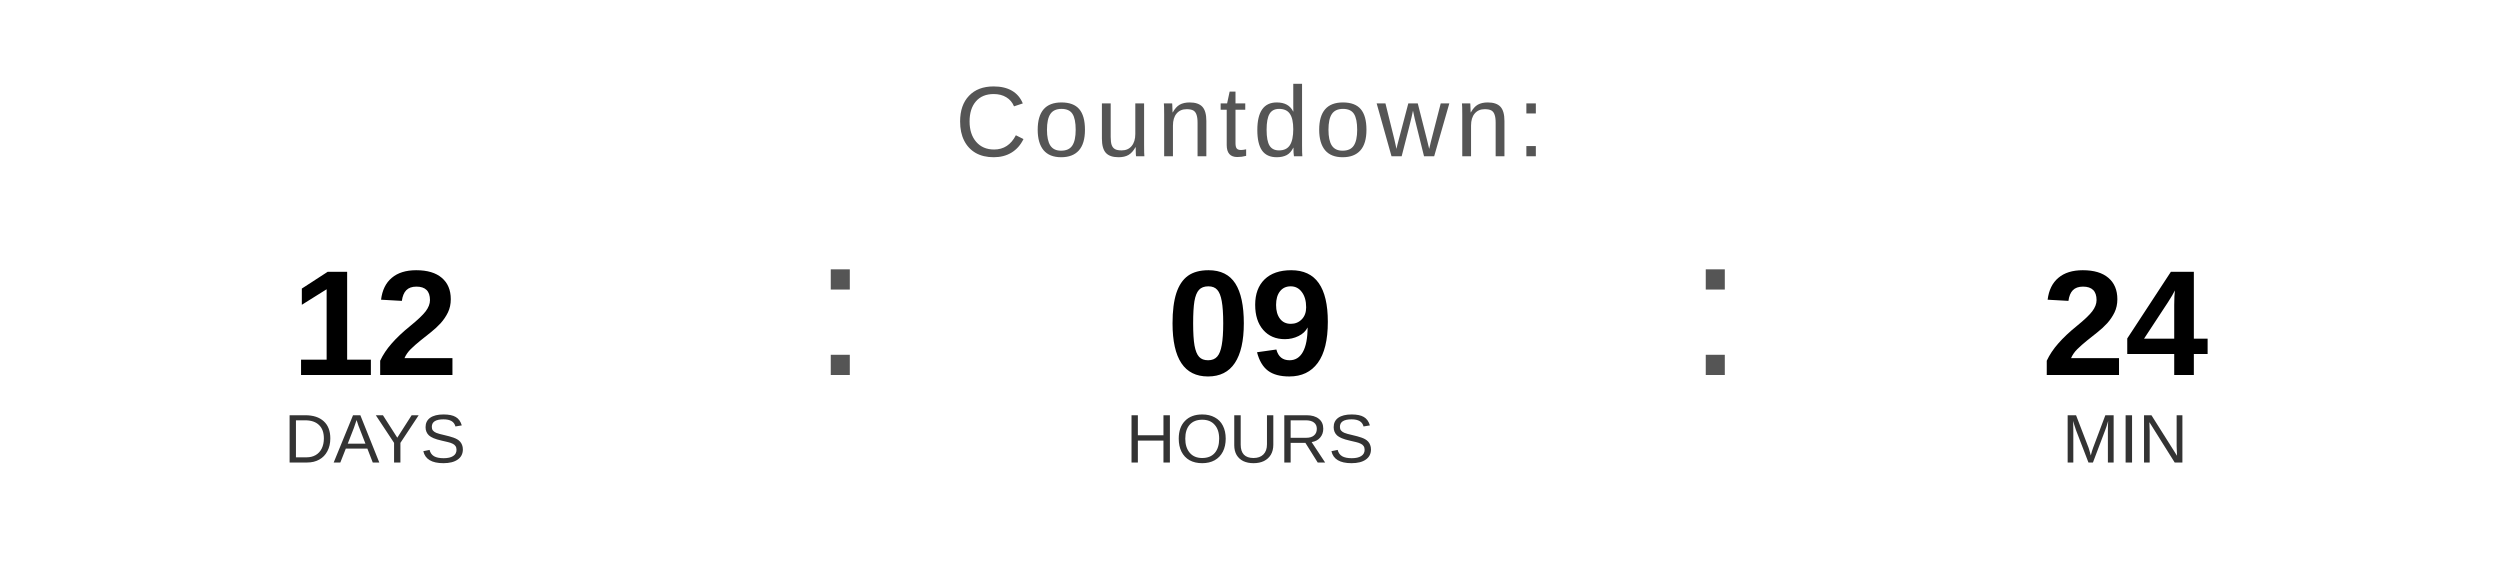
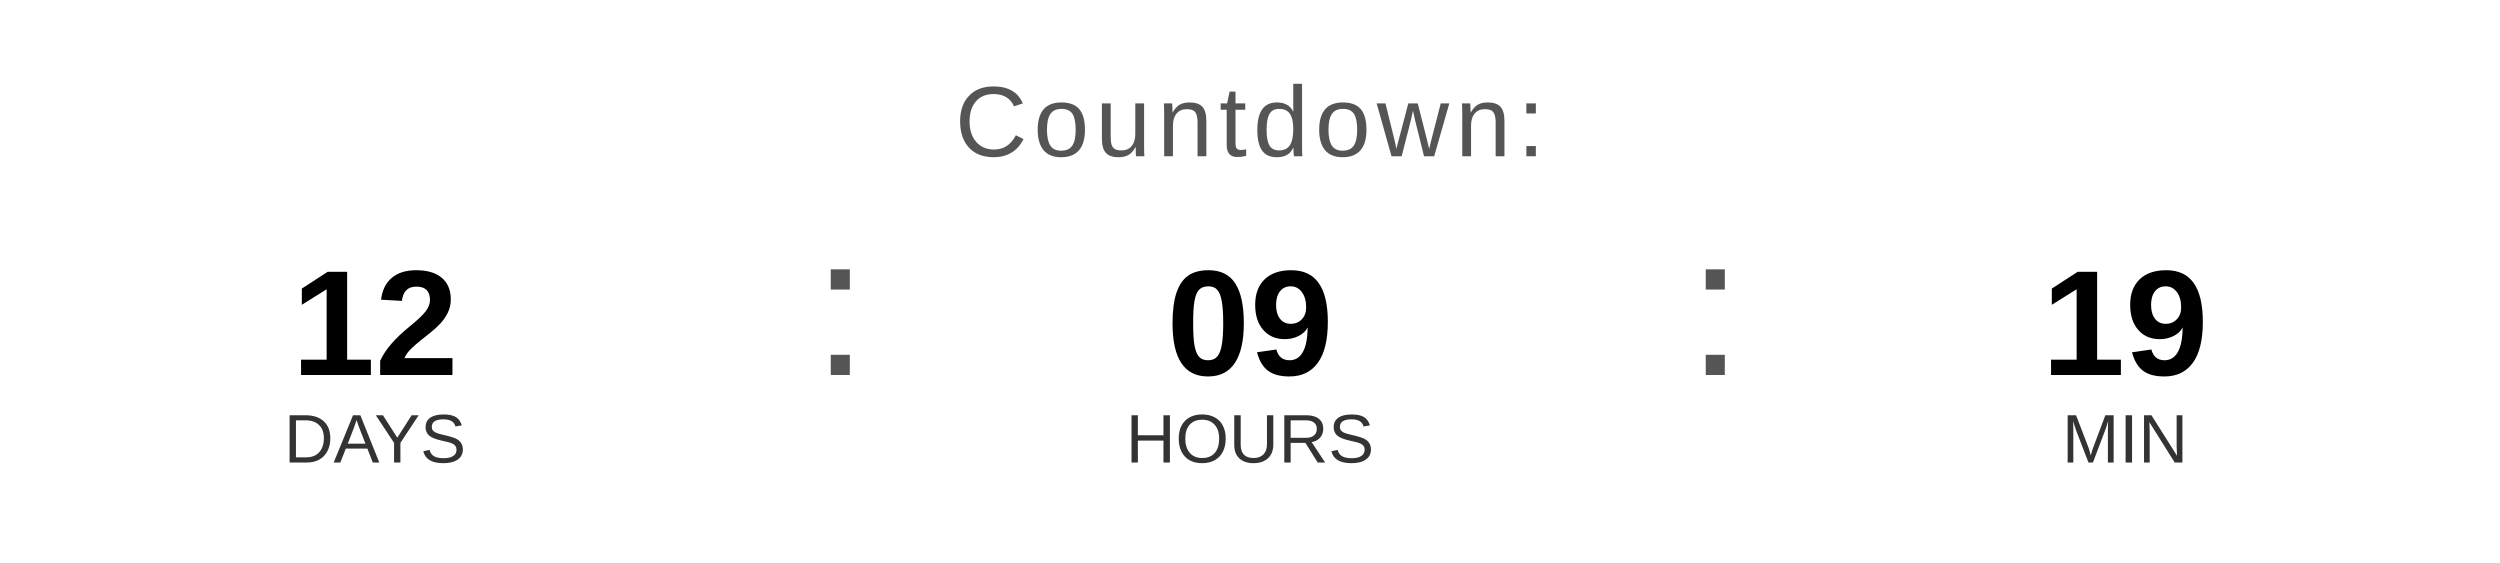
<svg xmlns="http://www.w3.org/2000/svg" width="400" height="90" viewBox="0 0 400 90">
  <text x="200" y="25" font-family="Arial, Helvetica, sans-serif" font-size="16" fill="#555555" text-anchor="middle" letter-spacing="1">
    Countdown:
  </text>
  <text x="60" y="60" font-family="Arial, Helvetica, sans-serif" font-size="24" font-weight="bold" fill="#000000" text-anchor="middle">12</text>
  <text x="60" y="74" font-family="Arial, Helvetica, sans-serif" font-size="11" fill="#333333" text-anchor="middle">DAYS</text>
  <text x="130" y="60" font-family="Arial, sans-serif" font-size="32" fill="#555555">:</text>
  <text x="200" y="60" font-family="Arial, Helvetica, sans-serif" font-size="24" font-weight="bold" fill="#000000" text-anchor="middle">09</text>
  <text x="200" y="74" font-family="Arial, Helvetica, sans-serif" font-size="11" fill="#333333" text-anchor="middle">HOURS</text>
  <text x="270" y="60" font-family="Arial, sans-serif" font-size="32" fill="#555555">:</text>
-   <text x="340" y="60" font-family="Arial, Helvetica, sans-serif" font-size="24" font-weight="bold" fill="#000000" text-anchor="middle">24</text>
+   <text x="340" y="60" font-family="Arial, Helvetica, sans-serif" font-size="24" font-weight="bold" fill="#000000" text-anchor="middle">19</text>
  <text x="340" y="74" font-family="Arial, Helvetica, sans-serif" font-size="11" fill="#333333" text-anchor="middle">MIN</text>
</svg>
